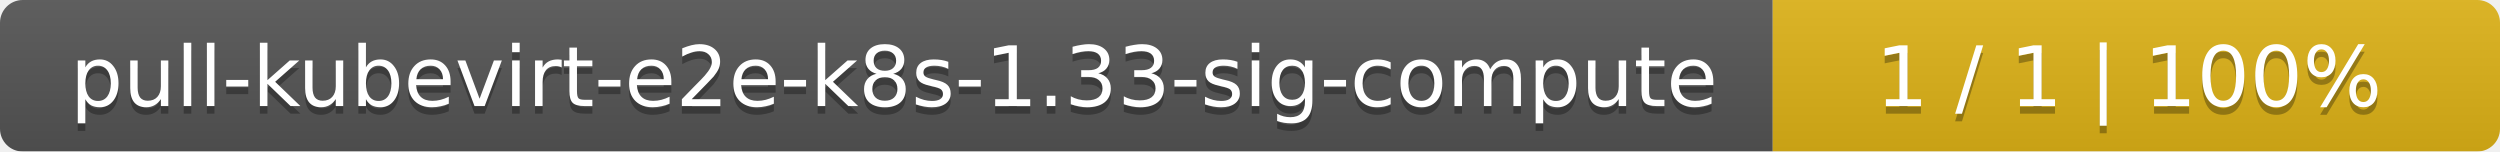
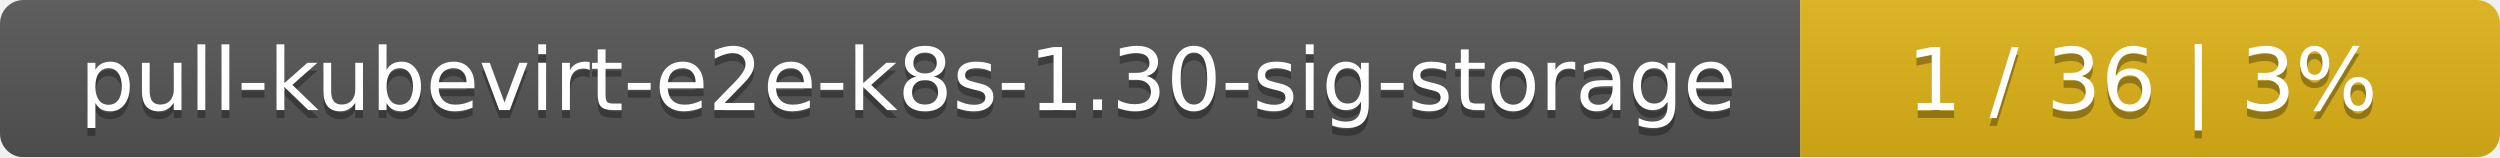
- <svg xmlns="http://www.w3.org/2000/svg" width="330" height="20">
+ <svg xmlns="http://www.w3.org/2000/svg" width="318" height="20">
  <linearGradient id="smooth" x2="0" y2="100%">
    <stop offset="0" stop-color="#bbb" stop-opacity=".1" />
    <stop offset="1" stop-opacity=".1" />
  </linearGradient>
  <mask id="round">
-     <rect width="330" height="20" rx="3" fill="#fff" />
+     <rect width="318" height="20" rx="3" fill="#fff" />
  </mask>
  <g mask="url(#round)">
-     <rect width="234" height="20" fill="#555" />
-     <rect x="234" width="96" height="20" fill="#dfb317" />
-     <rect width="330" height="20" fill="url(#smooth)" />
+     <rect width="229" height="20" fill="#555" />
+     <rect x="229" width="89" height="20" fill="#dfb317" />
+     <rect width="318" height="20" fill="url(#smooth)" />
  </g>
  <g fill="#fff" text-anchor="middle" font-family="DejaVu Sans,Verdana,Geneva,sans-serif" font-size="11">
-     <text x="118" y="15" fill="#010101" fill-opacity=".3">pull-kubevirt-e2e-k8s-1.33-sig-compute</text>
-     <text x="118" y="14">pull-kubevirt-e2e-k8s-1.33-sig-compute</text>
-     <text x="281" y="15" fill="#010101" fill-opacity=".3">1 / 1    |    100%</text>
-     <text x="281" y="14">1 / 1    |    100%</text>
+     <text x="115.5" y="15" fill="#010101" fill-opacity=".3">pull-kubevirt-e2e-k8s-1.30-sig-storage</text>
+     <text x="115.5" y="14">pull-kubevirt-e2e-k8s-1.30-sig-storage</text>
+     <text x="272.5" y="15" fill="#010101" fill-opacity=".3">1 / 36    |    3%</text>
+     <text x="272.5" y="14">1 / 36    |    3%</text>
  </g>
</svg>
